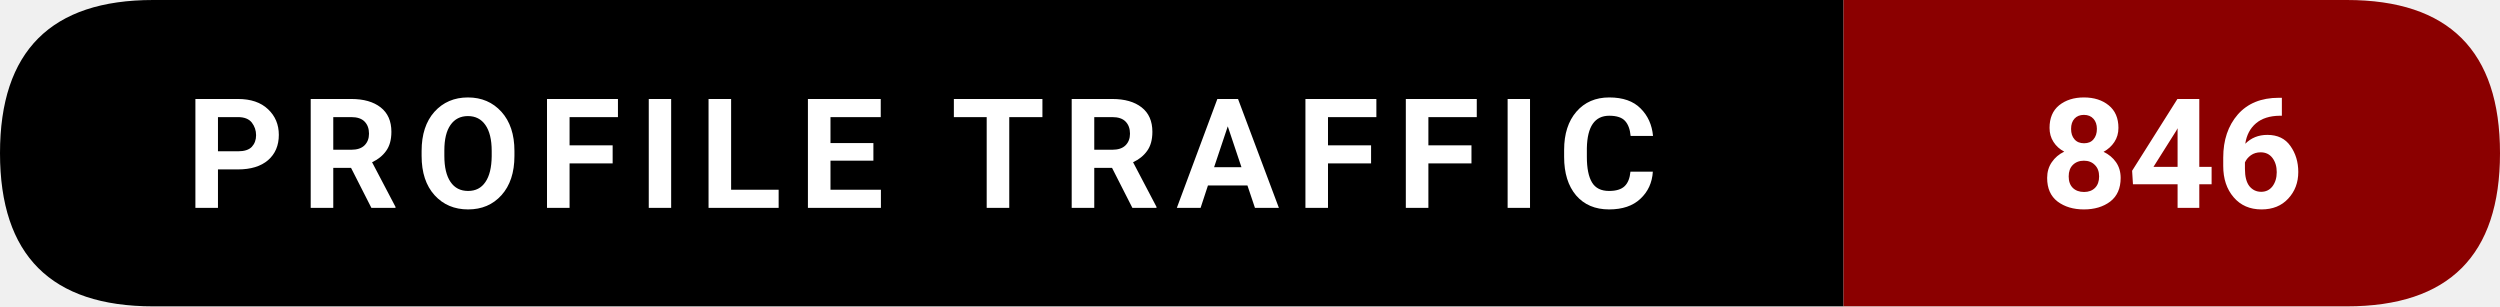
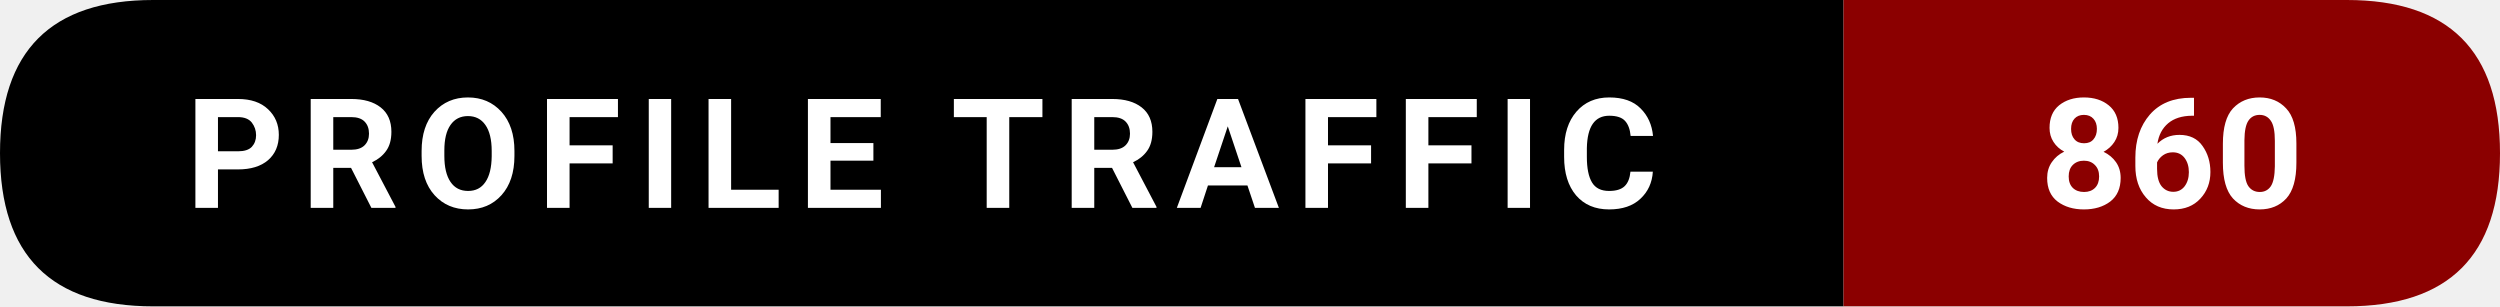
- <svg xmlns="http://www.w3.org/2000/svg" width="228.5" height="28" viewBox="0 0 228.5 28" role="img" aria-label="Profile traffic: 846">
+ <svg xmlns="http://www.w3.org/2000/svg" width="228.5" height="28" viewBox="0 0 228.5 28" role="img" aria-label="Profile traffic: 860">
  <path d="M14,0   L168.5,0   L168.5,28   L14,28   Q0,28 0,14   L0,14   Q0,0 14,0   Z" fill="#000000" />
  <path d="M168.5,0   L214.5,0   Q228.5,0 228.5,14   L228.5,14   Q228.5,28 214.5,28   L168.5,28   Z" fill="#8B0000" />
  <text x="84.25" y="19" text-anchor="middle" font-family="ui-sans-serif,system-ui,-apple-system,Segoe UI,Roboto,Ubuntu,Arial" font-size="14" font-weight="600" fill="#ffffff" letter-spacing="1.5">
    PROFILE TRAFFIC
  </text>
  <text x="198.5" y="19" text-anchor="middle" font-family="ui-sans-serif,system-ui,-apple-system,Segoe UI,Roboto,Ubuntu,Arial" font-size="14" font-weight="700" fill="#ffffff">
-     846
+     860
  </text>
</svg>
